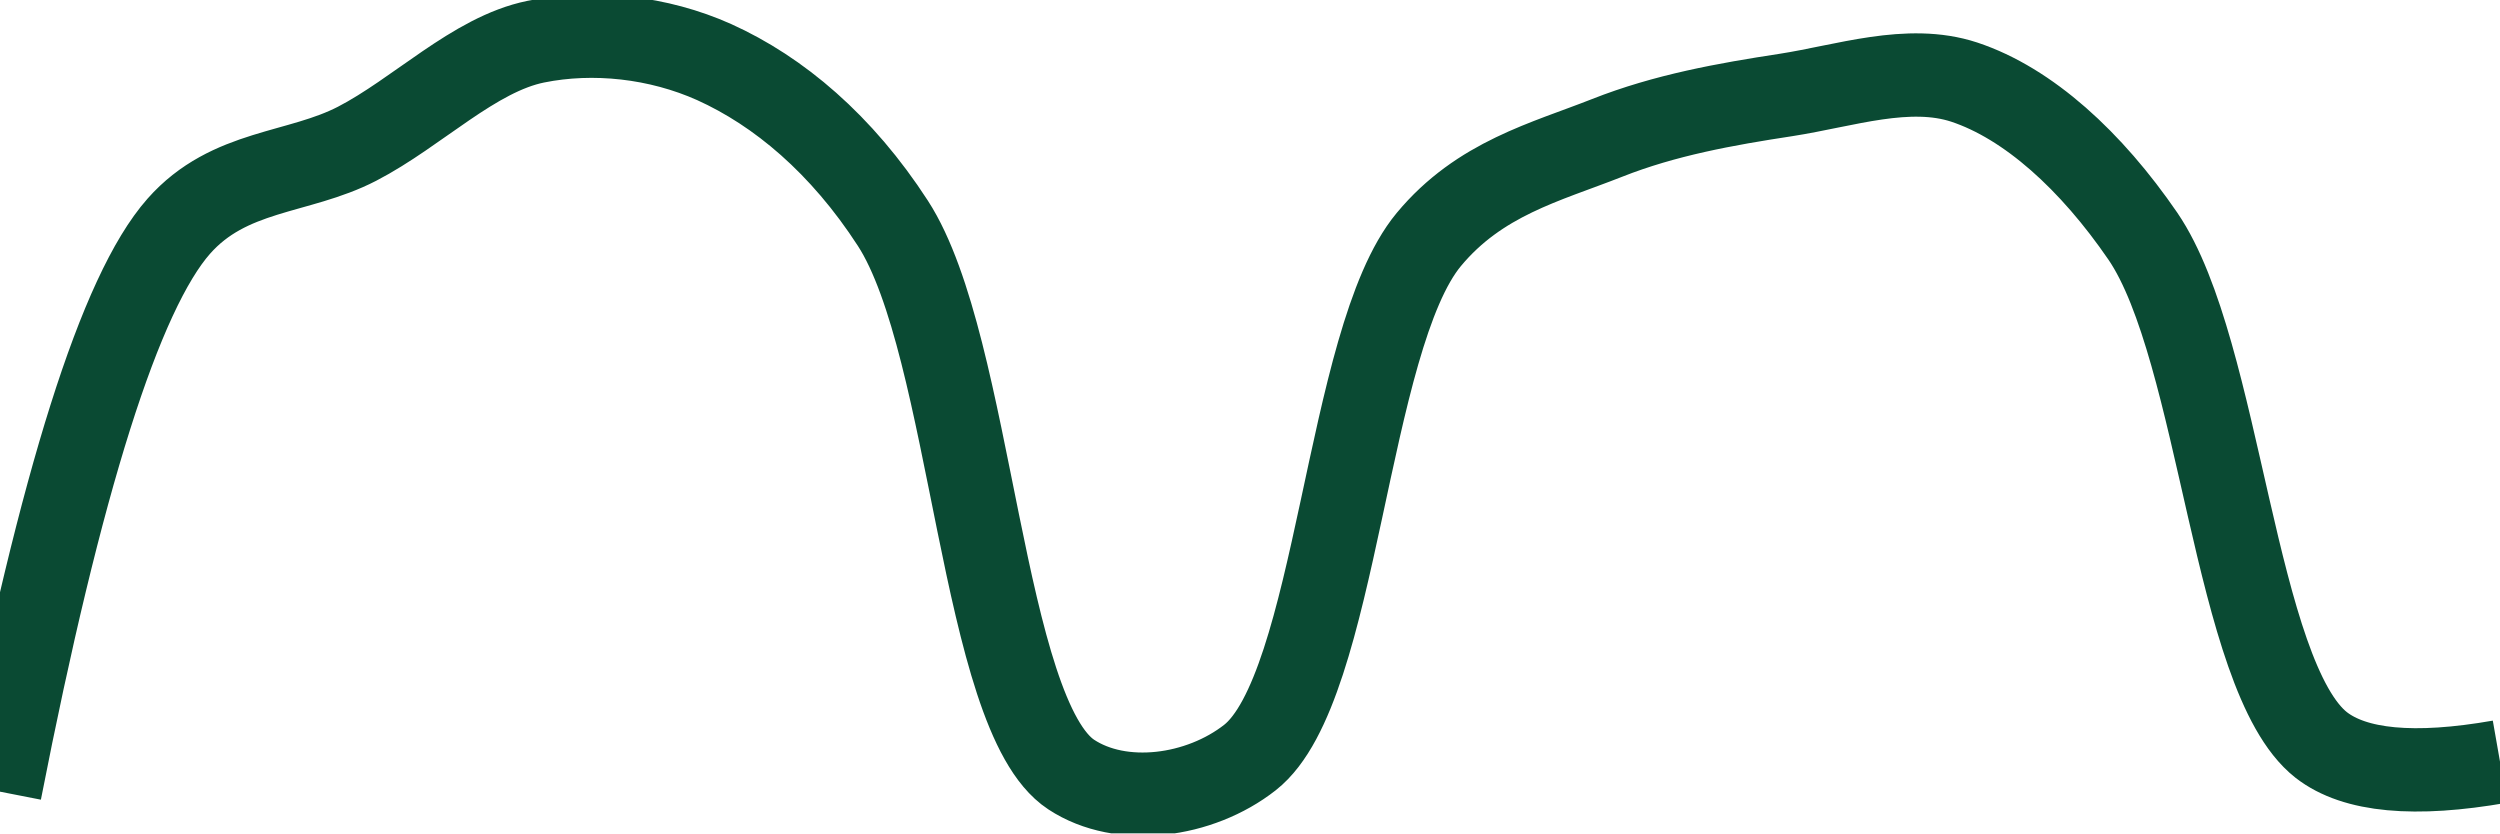
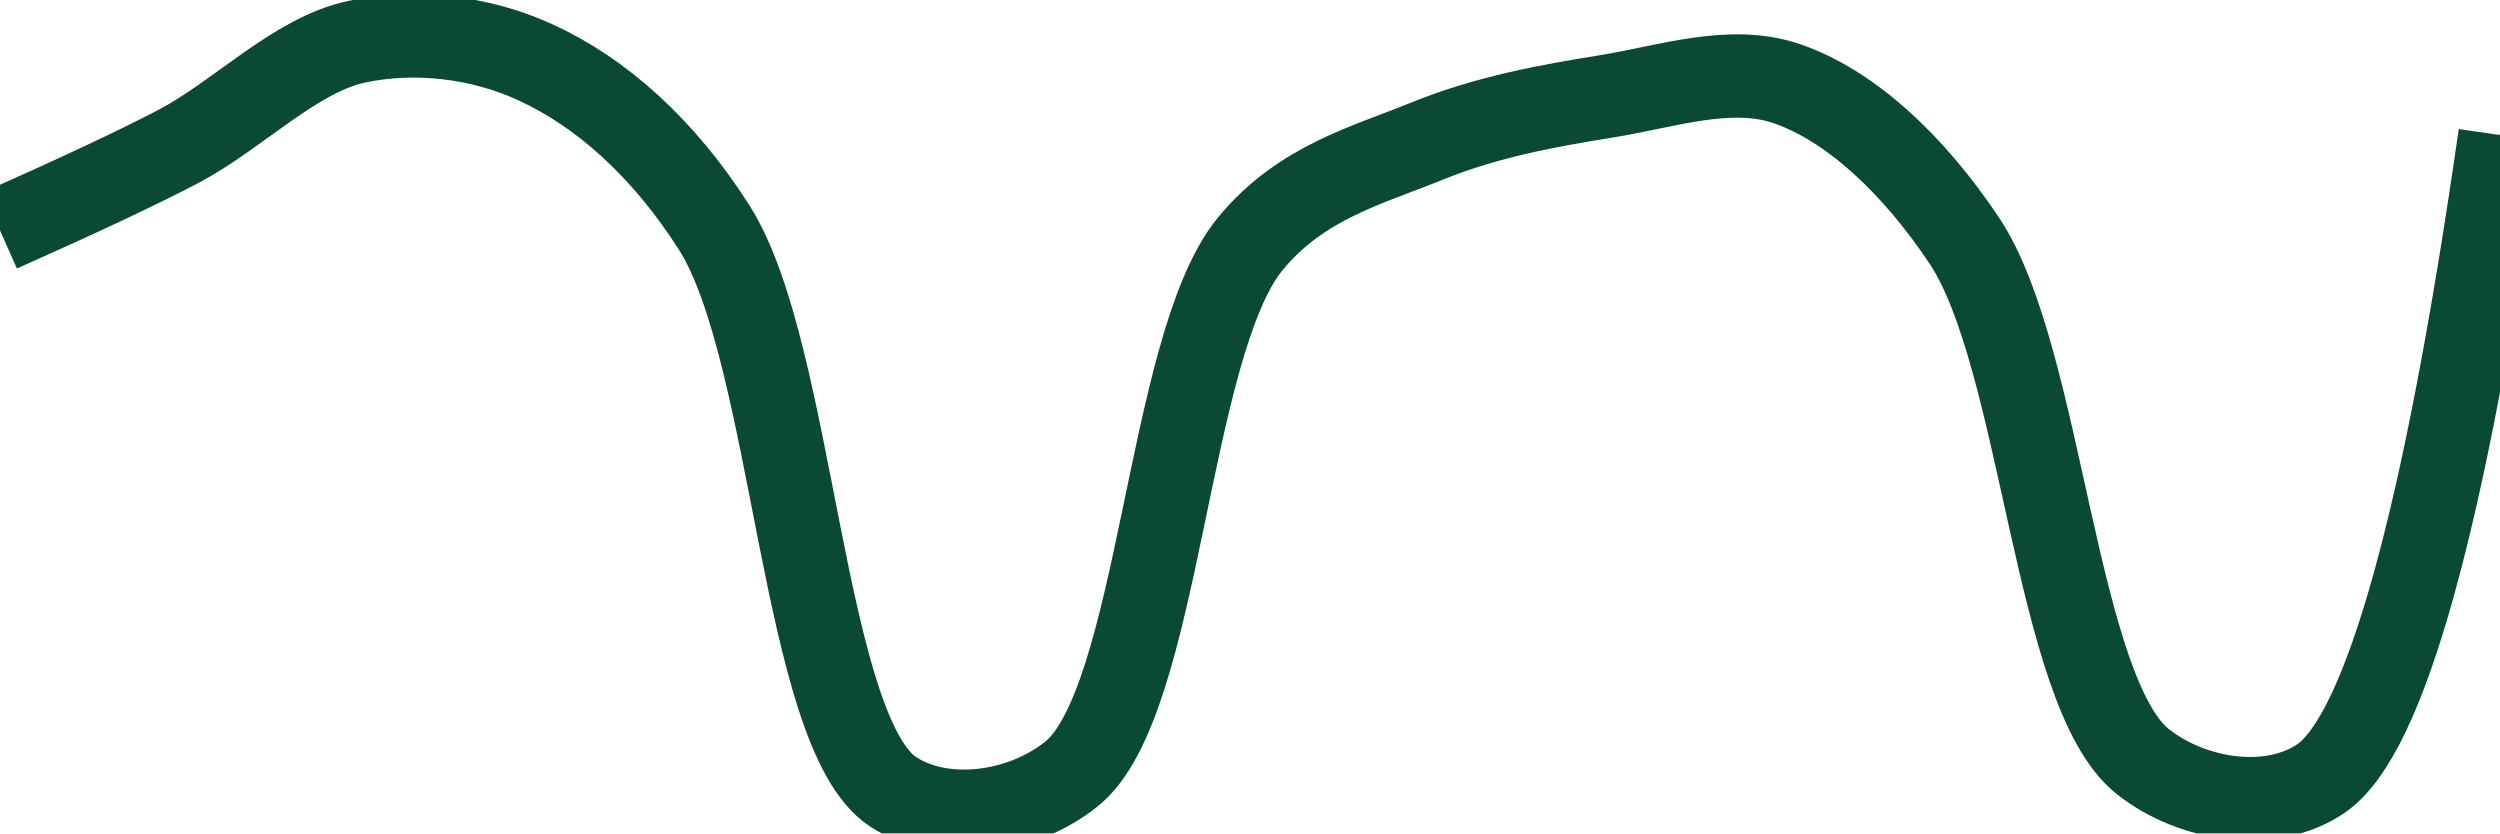
<svg xmlns="http://www.w3.org/2000/svg" class="main-svg" width="60" height="20" style="" viewBox="0 0 60 20">
  <rect x="0" y="0" width="60" height="20" style="fill: rgb(0, 0, 0); fill-opacity: 0;" />
-   <defs id="defs-877405">
+   <defs id="defs-4f29cd">
    <g class="clips">
-       <clipPath id="clip877405xyplot" class="plotclip">
+       <clipPath id="clip4f29cdxyplot" class="plotclip">
        <rect width="60" height="20" />
      </clipPath>
-       <clipPath class="axesclip" id="clip877405x">
+       <clipPath class="axesclip" id="clip4f29cdx">
        <rect x="0" y="0" width="60" height="20" />
      </clipPath>
-       <clipPath class="axesclip" id="clip877405y">
+       <clipPath class="axesclip" id="clip4f29cdy">
        <rect x="0" y="0" width="60" height="20" />
      </clipPath>
-       <clipPath class="axesclip" id="clip877405xy">
+       <clipPath class="axesclip" id="clip4f29cdxy">
        <rect x="0" y="0" width="60" height="20" />
      </clipPath>
    </g>
    <g class="gradients" />
    <g class="patterns" />
  </defs>
  <g class="bglayer">
    <rect class="bg" x="0" y="0" width="60" height="20" style="fill: rgb(0, 0, 0); fill-opacity: 0; stroke-width: 0;" />
  </g>
  <g class="layer-below">
    <g class="imagelayer" />
    <g class="shapelayer" />
  </g>
  <g class="cartesianlayer">
    <g class="subplot xy">
      <g class="layer-subplot">
        <g class="shapelayer" />
        <g class="imagelayer" />
      </g>
      <g class="minor-gridlayer">
        <g class="x" />
        <g class="y" />
      </g>
      <g class="gridlayer">
        <g class="x" />
        <g class="y" />
      </g>
      <g class="zerolinelayer" />
      <g class="layer-between">
        <g class="shapelayer" />
        <g class="imagelayer" />
      </g>
      <path class="xlines-below" />
      <path class="ylines-below" />
      <g class="overlines-below" />
      <g class="xaxislayer-below" />
      <g class="yaxislayer-below" />
      <g class="overaxes-below" />
      <g class="overplot">
-         <g class="xy" transform="" clip-path="url(#clip877405xyplot)">
+         <g class="xy" transform="" clip-path="url(#clip4f29cdxyplot)">
          <g class="scatterlayer mlayer">
-             <g class="trace scatter trace5c6067" style="stroke-miterlimit: 2; opacity: 1;">
+             <g class="trace scatter tracec2c303" style="stroke-miterlimit: 2; opacity: 1;">
              <g class="fills" />
              <g class="errorbars" />
              <g class="lines">
-                 <path class="js-line" d="M0,19Q2.19,7.81 4.29,5.43C5.5,4.06 7.16,4.18 8.57,3.45C10.02,2.7 11.38,1.3 12.86,1C14.24,0.72 15.8,0.89 17.14,1.49C18.69,2.19 20.2,3.46 21.43,5.36C23.34,8.31 23.55,17.17 25.71,18.59C26.91,19.38 28.79,19.13 30,18.18C32.11,16.52 32.3,8.15 34.29,5.75C35.51,4.28 37.1,3.89 38.57,3.31C39.96,2.76 41.42,2.5 42.86,2.28C44.28,2.06 45.8,1.53 47.14,1.97C48.68,2.48 50.19,3.86 51.43,5.67C53.3,8.41 53.62,16.24 55.71,17.88Q56.92,18.82 60,18.28" style="vector-effect: none; fill: none; stroke: rgb(10, 74, 51); stroke-opacity: 1; stroke-width: 2px; opacity: 1;" />
+                 <path class="js-line" d="M0,5.53Q2.88,4.25 4.29,3.51C5.73,2.75 7.09,1.31 8.57,1C9.95,0.71 11.52,0.88 12.86,1.5C14.41,2.21 15.91,3.53 17.14,5.46C19.06,8.48 19.25,17.56 21.43,19C22.63,19.79 24.51,19.54 25.71,18.58C27.84,16.89 28,8.31 30,5.86C31.22,4.37 32.82,3.97 34.29,3.37C35.68,2.81 37.13,2.54 38.57,2.31C39.99,2.08 41.52,1.55 42.86,2C44.4,2.52 45.91,3.93 47.14,5.77C49.02,8.58 49.32,16.62 51.43,18.28C52.63,19.23 54.52,19.5 55.71,18.68Q58.01,17.09 60,3.24" style="vector-effect: none; fill: none; stroke: rgb(10, 74, 51); stroke-opacity: 1; stroke-width: 2px; opacity: 1;" />
              </g>
              <g class="points" />
              <g class="text" />
            </g>
          </g>
        </g>
      </g>
      <path class="xlines-above crisp" d="M0,0" style="fill: none;" />
      <path class="ylines-above crisp" d="M0,0" style="fill: none;" />
      <g class="overlines-above" />
      <g class="xaxislayer-above" />
      <g class="yaxislayer-above" />
      <g class="overaxes-above" />
    </g>
  </g>
  <g class="polarlayer" />
  <g class="smithlayer" />
  <g class="ternarylayer" />
  <g class="geolayer" />
  <g class="funnelarealayer" />
  <g class="pielayer" />
  <g class="iciclelayer" />
  <g class="treemaplayer" />
  <g class="sunburstlayer" />
  <g class="glimages" />
-   <defs id="topdefs-877405">
+   <defs id="topdefs-4f29cd">
    <g class="clips" />
  </defs>
  <g class="layer-above">
    <g class="imagelayer" />
    <g class="shapelayer" />
  </g>
  <g class="infolayer">
    <g class="g-gtitle" />
  </g>
</svg>
